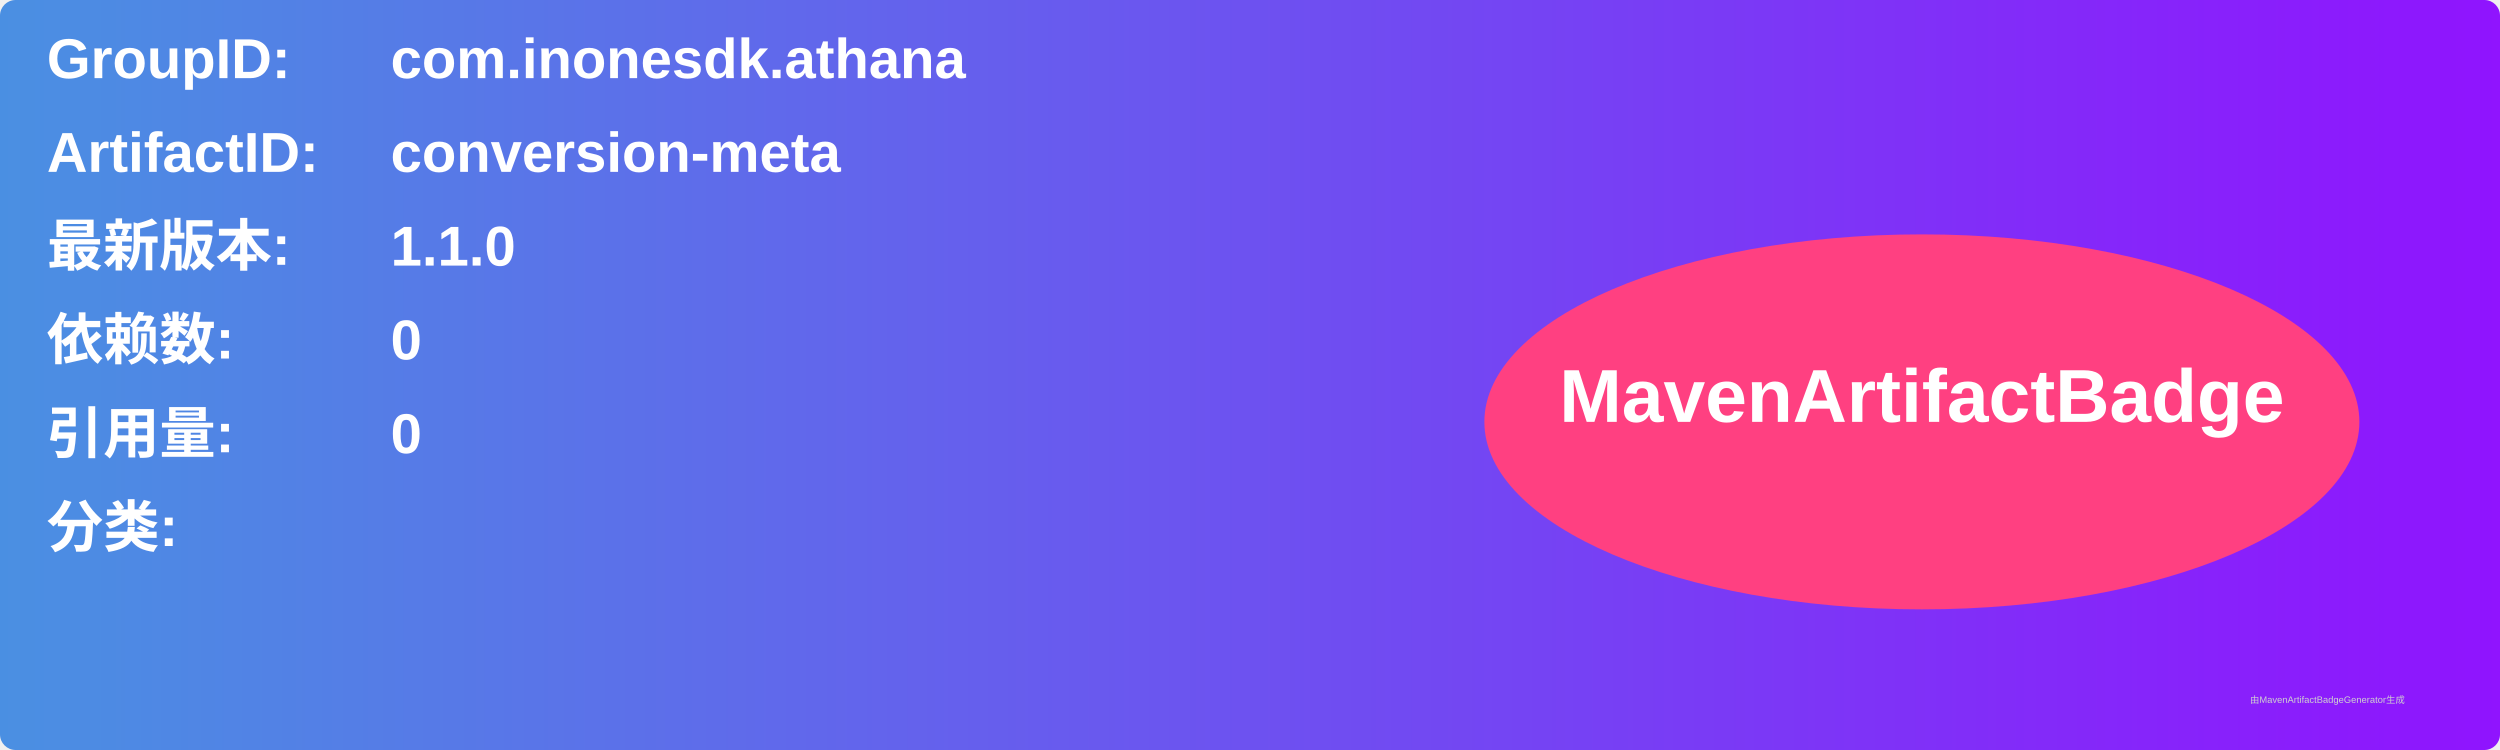
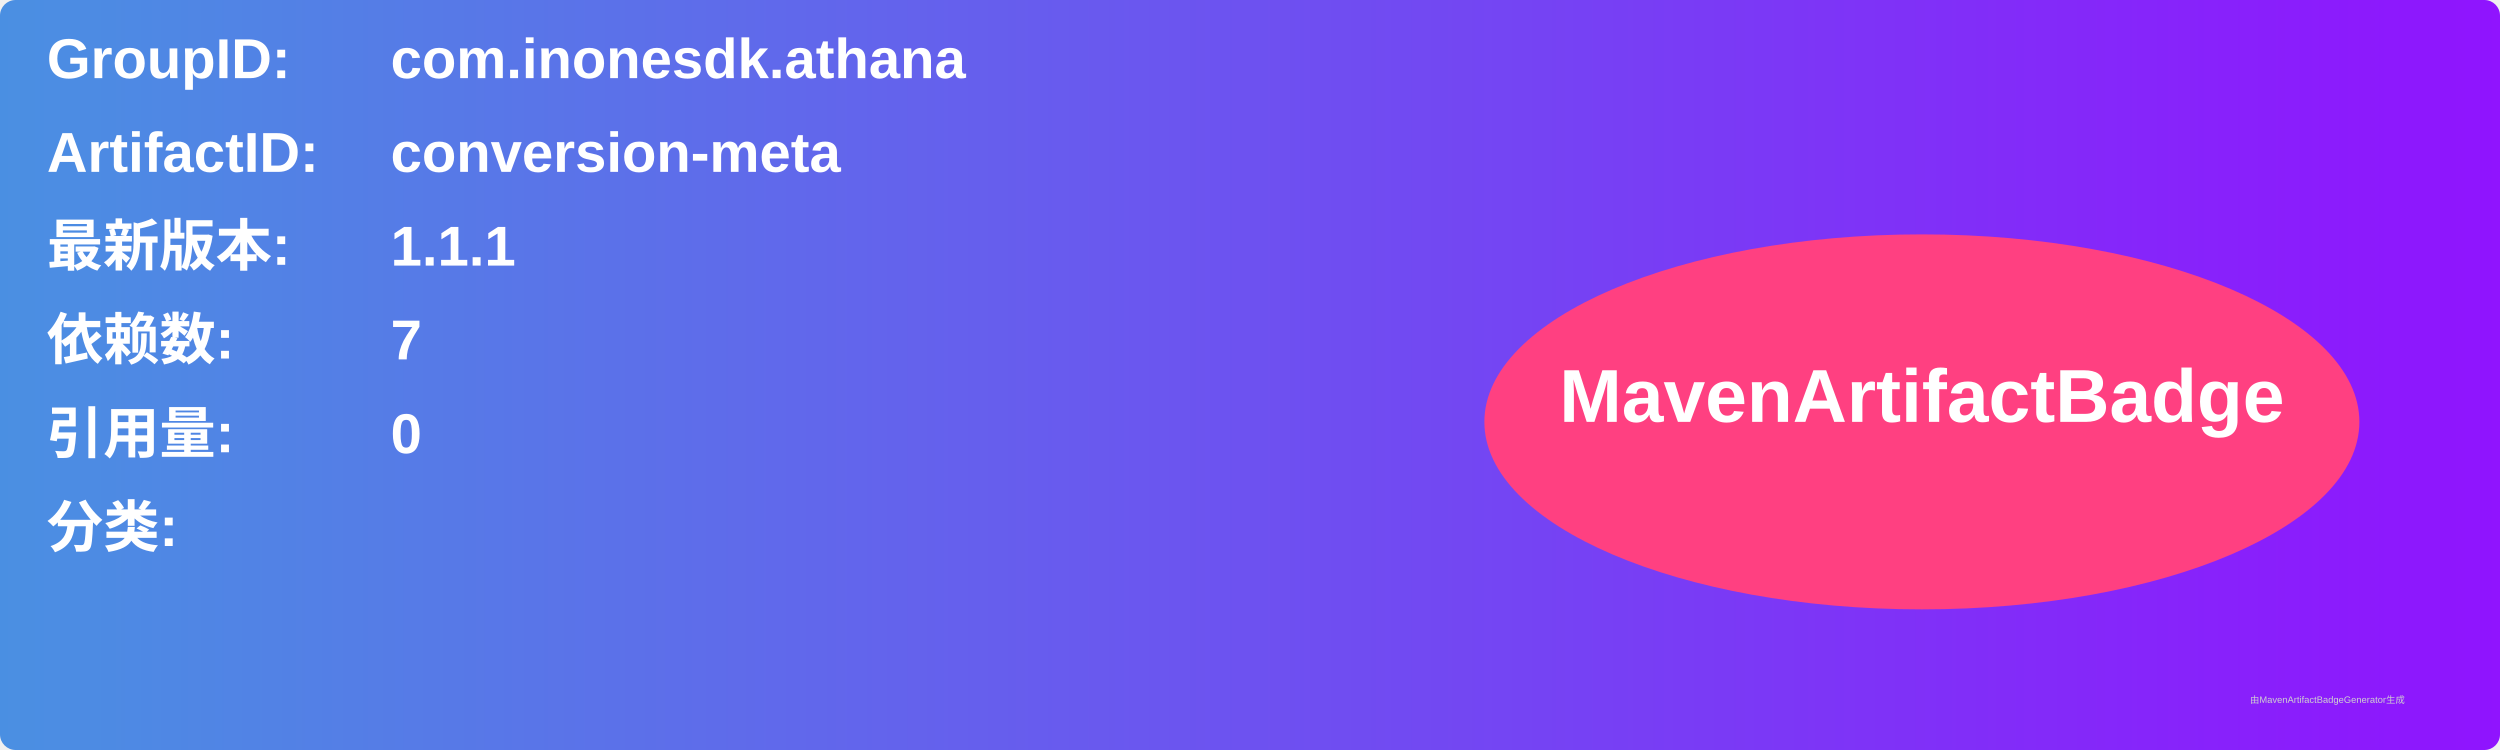
<svg xmlns="http://www.w3.org/2000/svg" width="800" height="240" viewBox="0 0 800 240">
  <linearGradient id="grad" x1="0%" y1="0%" x2="100%" y2="0%">
    <stop offset="0%" stop-color="#4a90e2" />
    <stop offset="100%" stop-color="#9013fe" />
  </linearGradient>
  <rect width="100%" height="100%" rx="5" ry="5" fill="url(#grad)" />
  <g transform="translate(15, 15)">
    <text x="0" y="10" font-family="Arial" font-size="18" fill="white" font-weight="bold" width="260">GroupID:</text>
    <text x="110" y="10" font-family="Arial" font-size="18" fill="white" font-weight="bold" width="460">com.inonesdk.athana</text>
    <text x="0" y="40" font-family="Arial" font-size="18" fill="white" font-weight="bold" width="260">ArtifactID:</text>
    <text x="110" y="40" font-family="Arial" font-size="18" fill="white" font-weight="bold" width="460">conversion-meta</text>
    <text x="0" y="70" font-family="Arial" font-size="18" fill="white" font-weight="bold">最新版本:</text>
    <text x="110" y="70" font-family="Arial" font-size="18" fill="white" font-weight="bold">
-       <tspan font-weight="bold">1.1.0</tspan>
+       <tspan font-weight="bold">1.1.1</tspan>
    </text>
    <text x="0" y="100" font-family="Arial" font-size="18" fill="white" font-weight="bold">依赖数: </text>
    <text x="110" y="100" font-family="Arial" font-size="18" fill="white">
-       <tspan font-weight="bold">0</tspan>
+       <tspan font-weight="bold">7</tspan>
    </text>
    <text x="0" y="130" font-family="Arial" font-size="18" fill="white" font-weight="bold">引用量: </text>
    <text x="110" y="130" font-family="Arial" font-size="18" fill="white">
      <tspan font-weight="bold">0</tspan>
    </text>
    <text x="0" y="160" font-family="Arial" font-size="18" fill="white" font-weight="bold">分类:</text>
    <text x="10" y="190" font-family="Arial" font-size="10" fill="white">
      <tspan font-weight="bold" />
    </text>
    <ellipse cx="600" cy="120" rx="140" ry="60" fill="#ff4081" />
    <text x="600" y="120" text-anchor="middle" font-family="Arial" font-size="24" fill="white" font-weight="bold">MavenArtifactBadge</text>
  </g>
  <text x="720" y="225" font-family="Arial" font-size="3" fill="#d0d0d0">由MavenArtifactBadgeGenerator生成</text>
</svg>
